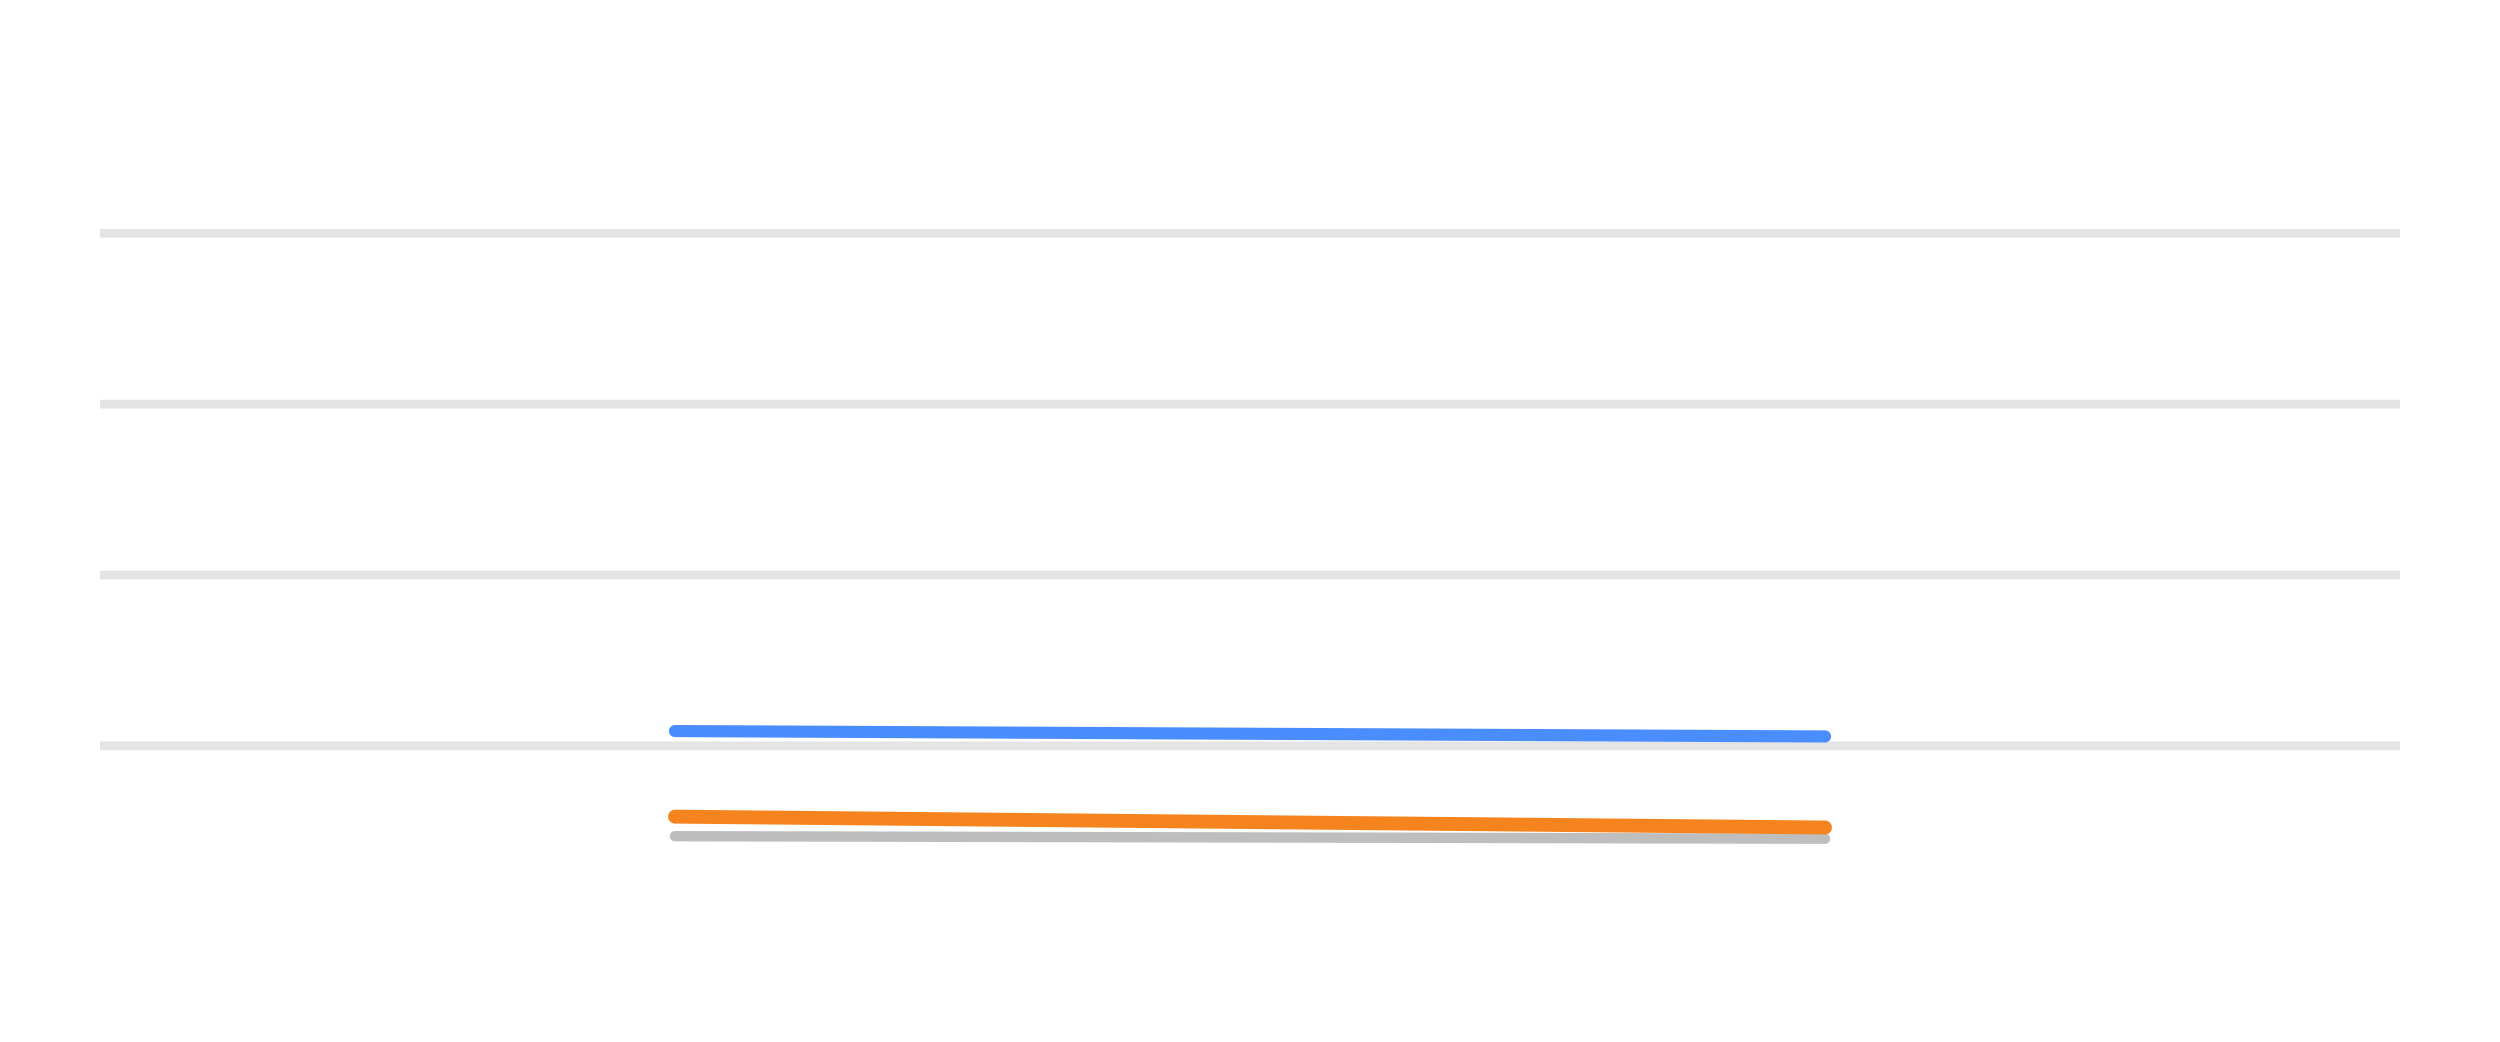
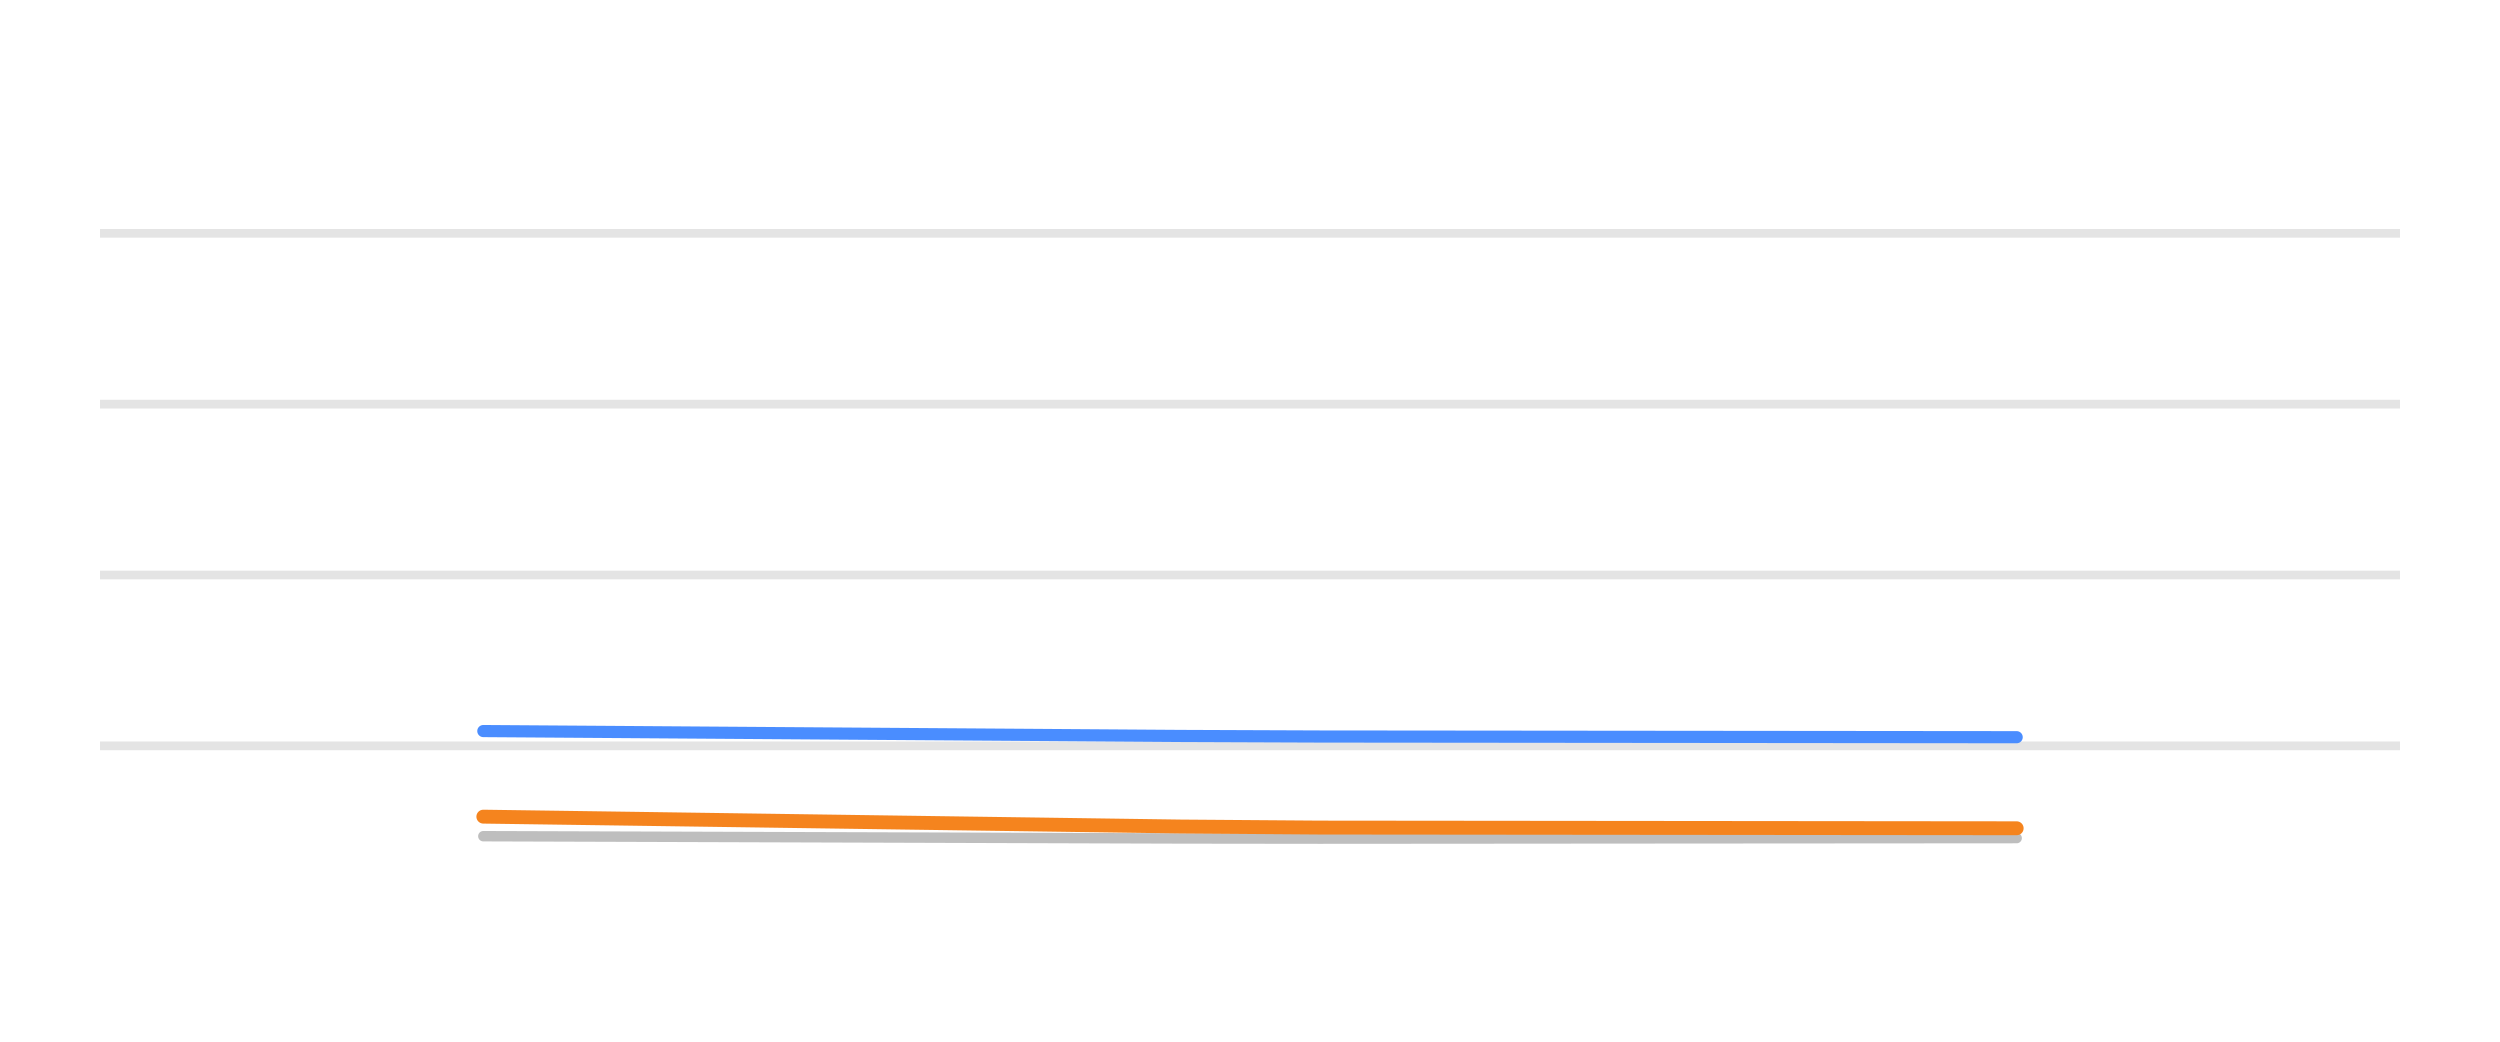
<svg xmlns="http://www.w3.org/2000/svg" width="144pt" height="60pt" viewBox="0 0 144 60" version="1.1">
  <defs>
    <style type="text/css">*{stroke-linejoin: round; stroke-linecap: butt}</style>
  </defs>
  <g id="figure_1">
    <g id="patch_1">
      <path d="M 0 60  L 144 60  L 144 0  L 0 0  L 0 60  z " style="fill: none; opacity: 0" />
    </g>
    <g id="axes_1">
      <g id="patch_2">
        <path d="M 5.76 52.8  L 138.24 52.8  L 138.24 3.6  L 5.76 3.6  L 5.76 52.8  z " style="fill: none" />
      </g>
      <g id="matplotlib.axis_1" />
      <g id="matplotlib.axis_2" />
      <g id="line2d_1">
-         <path d="M 5.76 42.96  L 138.24 42.96  " clip-path="url(#p3878175515)" style="fill: none; stroke: #b2b2b2; stroke-opacity: 0.35; stroke-width: 0.5; stroke-linecap: square" />
+         <path d="M 5.76 42.96  L 138.24 42.96  " clip-path="url(#p94f0bd8ace)" style="fill: none; stroke: #b2b2b2; stroke-opacity: 0.35; stroke-width: 0.5; stroke-linecap: square" />
      </g>
      <g id="line2d_2">
-         <path d="M 5.76 33.12  L 138.24 33.12  " clip-path="url(#p3878175515)" style="fill: none; stroke: #b2b2b2; stroke-opacity: 0.35; stroke-width: 0.5; stroke-linecap: square" />
+         <path d="M 5.76 33.12  L 138.24 33.12  " clip-path="url(#p94f0bd8ace)" style="fill: none; stroke: #b2b2b2; stroke-opacity: 0.35; stroke-width: 0.5; stroke-linecap: square" />
      </g>
      <g id="line2d_3">
-         <path d="M 5.76 23.28  L 138.24 23.28  " clip-path="url(#p3878175515)" style="fill: none; stroke: #b2b2b2; stroke-opacity: 0.35; stroke-width: 0.5; stroke-linecap: square" />
+         <path d="M 5.76 23.28  L 138.24 23.28  " clip-path="url(#p94f0bd8ace)" style="fill: none; stroke: #b2b2b2; stroke-opacity: 0.35; stroke-width: 0.5; stroke-linecap: square" />
      </g>
      <g id="line2d_4">
-         <path d="M 5.76 13.44  L 138.24 13.44  " clip-path="url(#p3878175515)" style="fill: none; stroke: #b2b2b2; stroke-opacity: 0.35; stroke-width: 0.5; stroke-linecap: square" />
+         <path d="M 5.76 13.44  L 138.24 13.44  " clip-path="url(#p94f0bd8ace)" style="fill: none; stroke: #b2b2b2; stroke-opacity: 0.35; stroke-width: 0.5; stroke-linecap: square" />
      </g>
      <g id="line2d_5">
-         <path d="M 38.88 48.165  L 48.343 48.186  L 57.806 48.206  L 67.269 48.227  L 76.731 48.247  L 86.194 48.267  L 95.657 48.288  L 105.12 48.308  " clip-path="url(#p3878175515)" style="fill: none; stroke: #bebebe; stroke-width: 0.6; stroke-linecap: round" />
+         <path d="M 27.84 48.165  L 35.869 48.191  L 43.898 48.217  L 51.927 48.243  L 59.956 48.269  L 67.985 48.295  L 76.015 48.305  L 84.044 48.299  L 92.073 48.292  L 100.102 48.286  L 108.131 48.28  L 116.16 48.274  " clip-path="url(#p94f0bd8ace)" style="fill: none; stroke: #bebebe; stroke-width: 0.6; stroke-linecap: round" />
      </g>
      <g id="line2d_6">
-         <path d="M 38.88 42.109  L 48.343 42.153  L 57.806 42.197  L 67.269 42.242  L 76.731 42.286  L 86.194 42.33  L 95.657 42.375  L 105.12 42.419  " clip-path="url(#p3878175515)" style="fill: none; stroke: #4a8dff; stroke-width: 0.7; stroke-linecap: round" />
+         <path d="M 27.84 42.109  L 35.869 42.165  L 43.898 42.222  L 51.927 42.278  L 59.956 42.334  L 67.985 42.391  L 76.015 42.423  L 84.044 42.431  L 92.073 42.439  L 100.102 42.447  L 108.131 42.455  L 116.16 42.463  " clip-path="url(#p94f0bd8ace)" style="fill: none; stroke: #4a8dff; stroke-width: 0.7; stroke-linecap: round" />
      </g>
      <g id="line2d_7">
-         <path d="M 38.88 47.039  L 48.343 47.128  L 57.806 47.217  L 67.269 47.306  L 76.731 47.396  L 86.194 47.485  L 95.657 47.574  L 105.12 47.664  " clip-path="url(#p3878175515)" style="fill: none; stroke: #f5841e; stroke-width: 0.8; stroke-linecap: round" />
+         <path d="M 27.84 47.039  L 35.869 47.152  L 43.898 47.266  L 51.927 47.38  L 59.956 47.493  L 67.985 47.607  L 76.015 47.668  L 84.044 47.676  L 92.073 47.684  L 100.102 47.692  L 108.131 47.7  L 116.16 47.708  " clip-path="url(#p94f0bd8ace)" style="fill: none; stroke: #f5841e; stroke-width: 0.8; stroke-linecap: round" />
      </g>
    </g>
  </g>
  <defs>
-     <clipPath id="p3878175515">
+     <clipPath id="p94f0bd8ace">
      <rect x="5.76" y="3.6" width="132.48" height="49.2" />
    </clipPath>
  </defs>
</svg>
